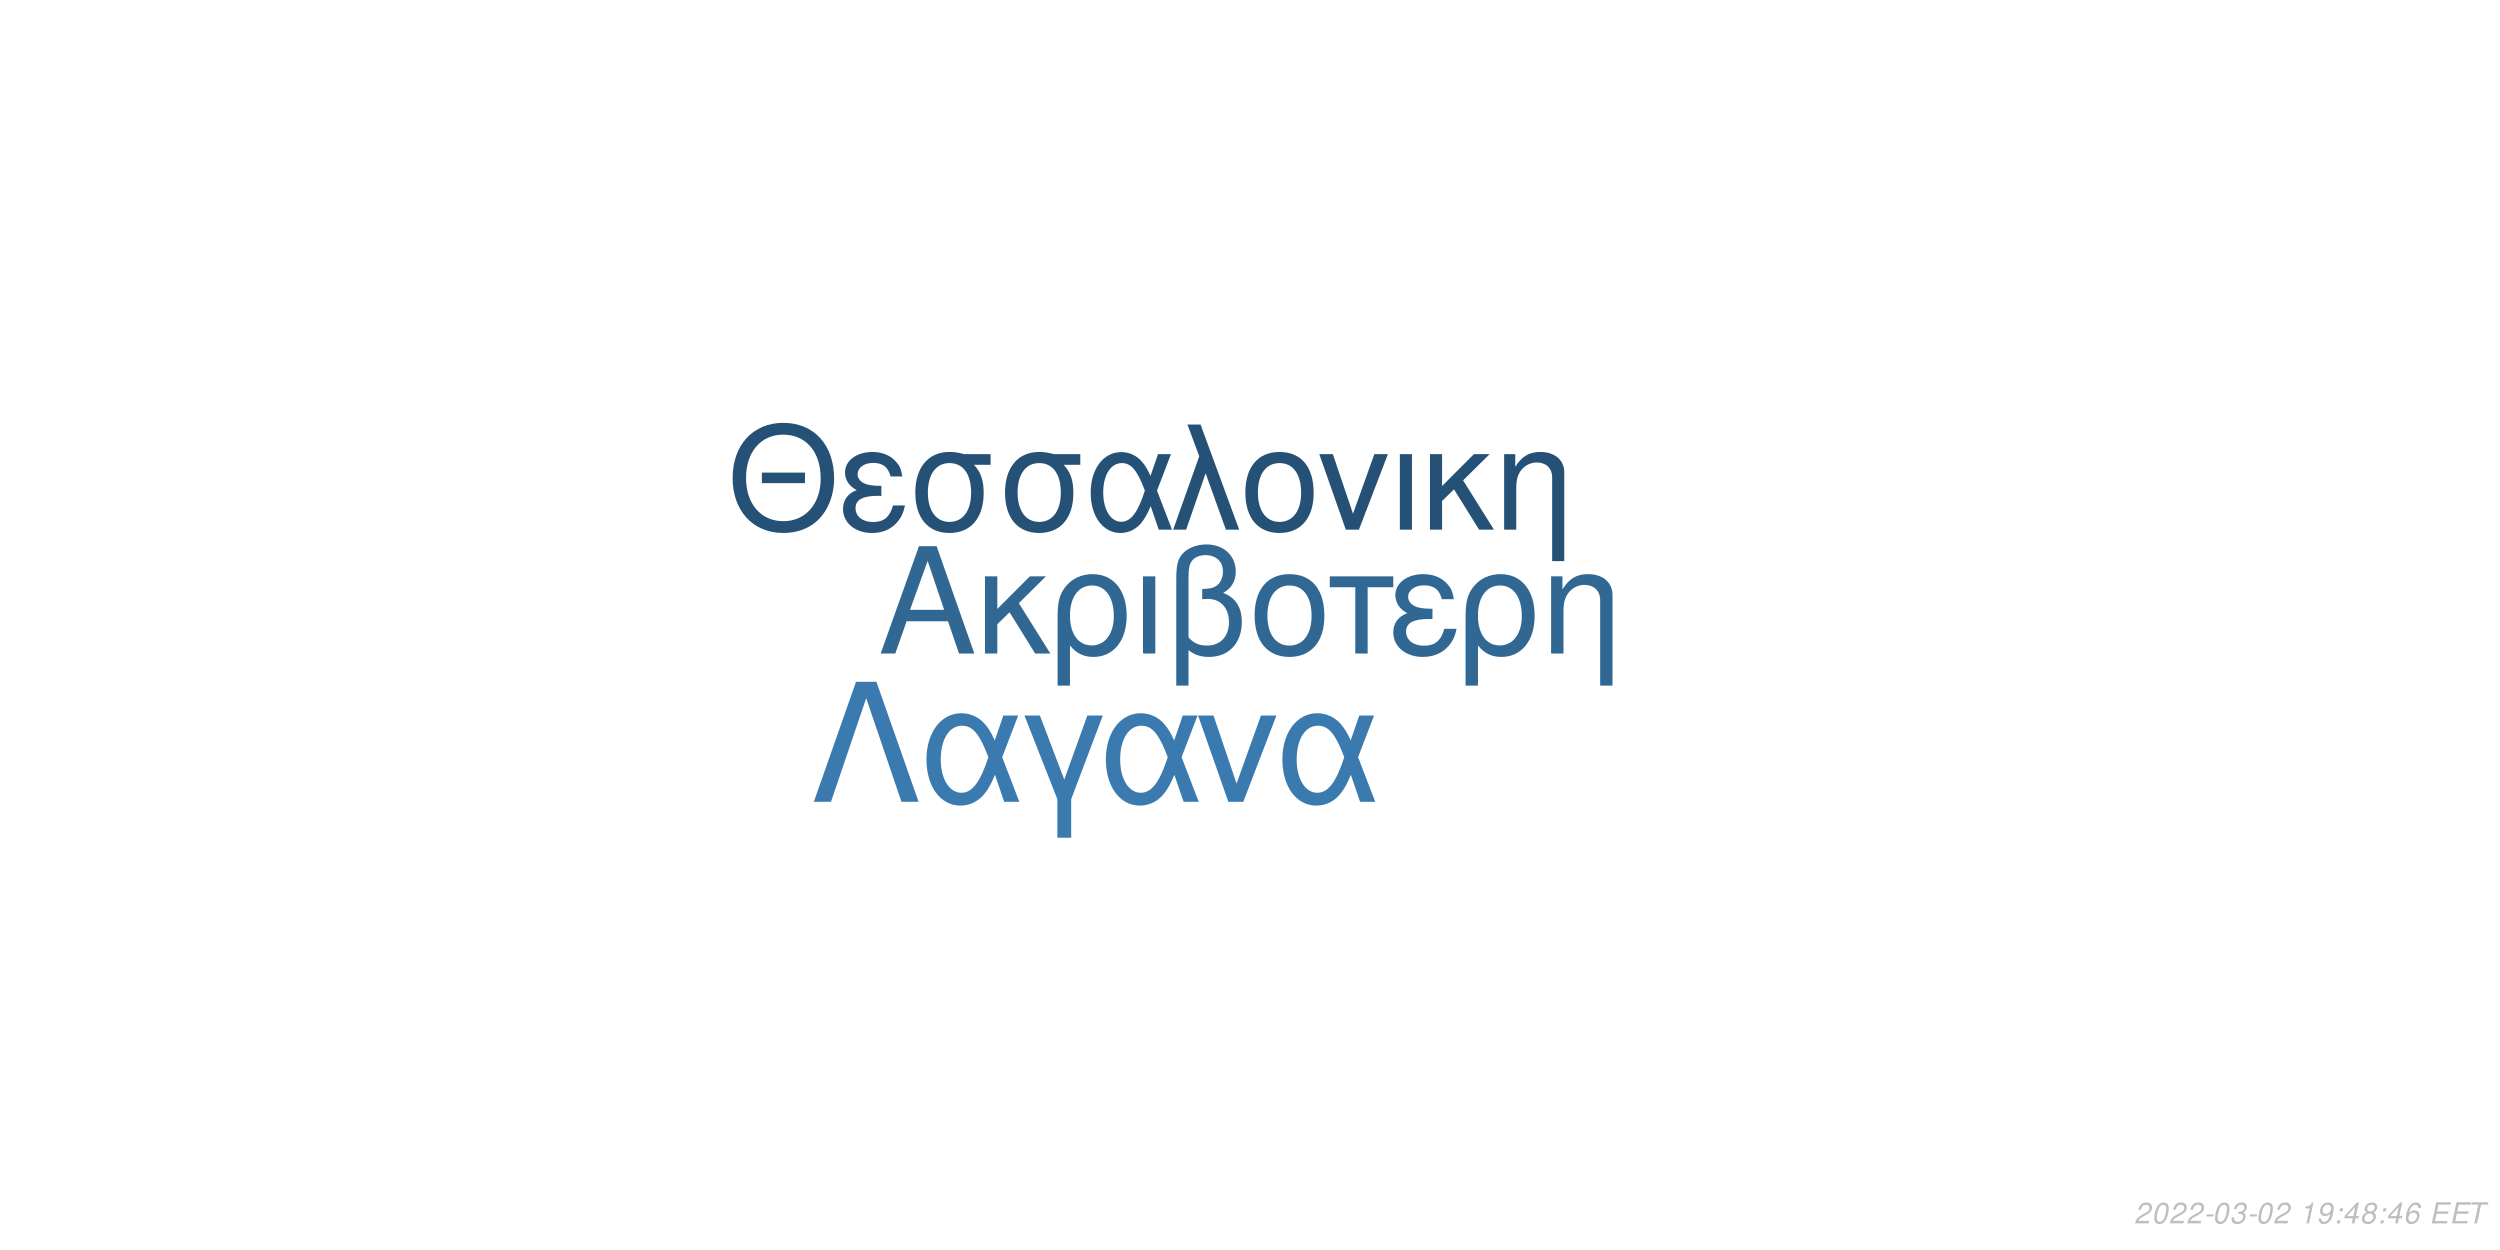
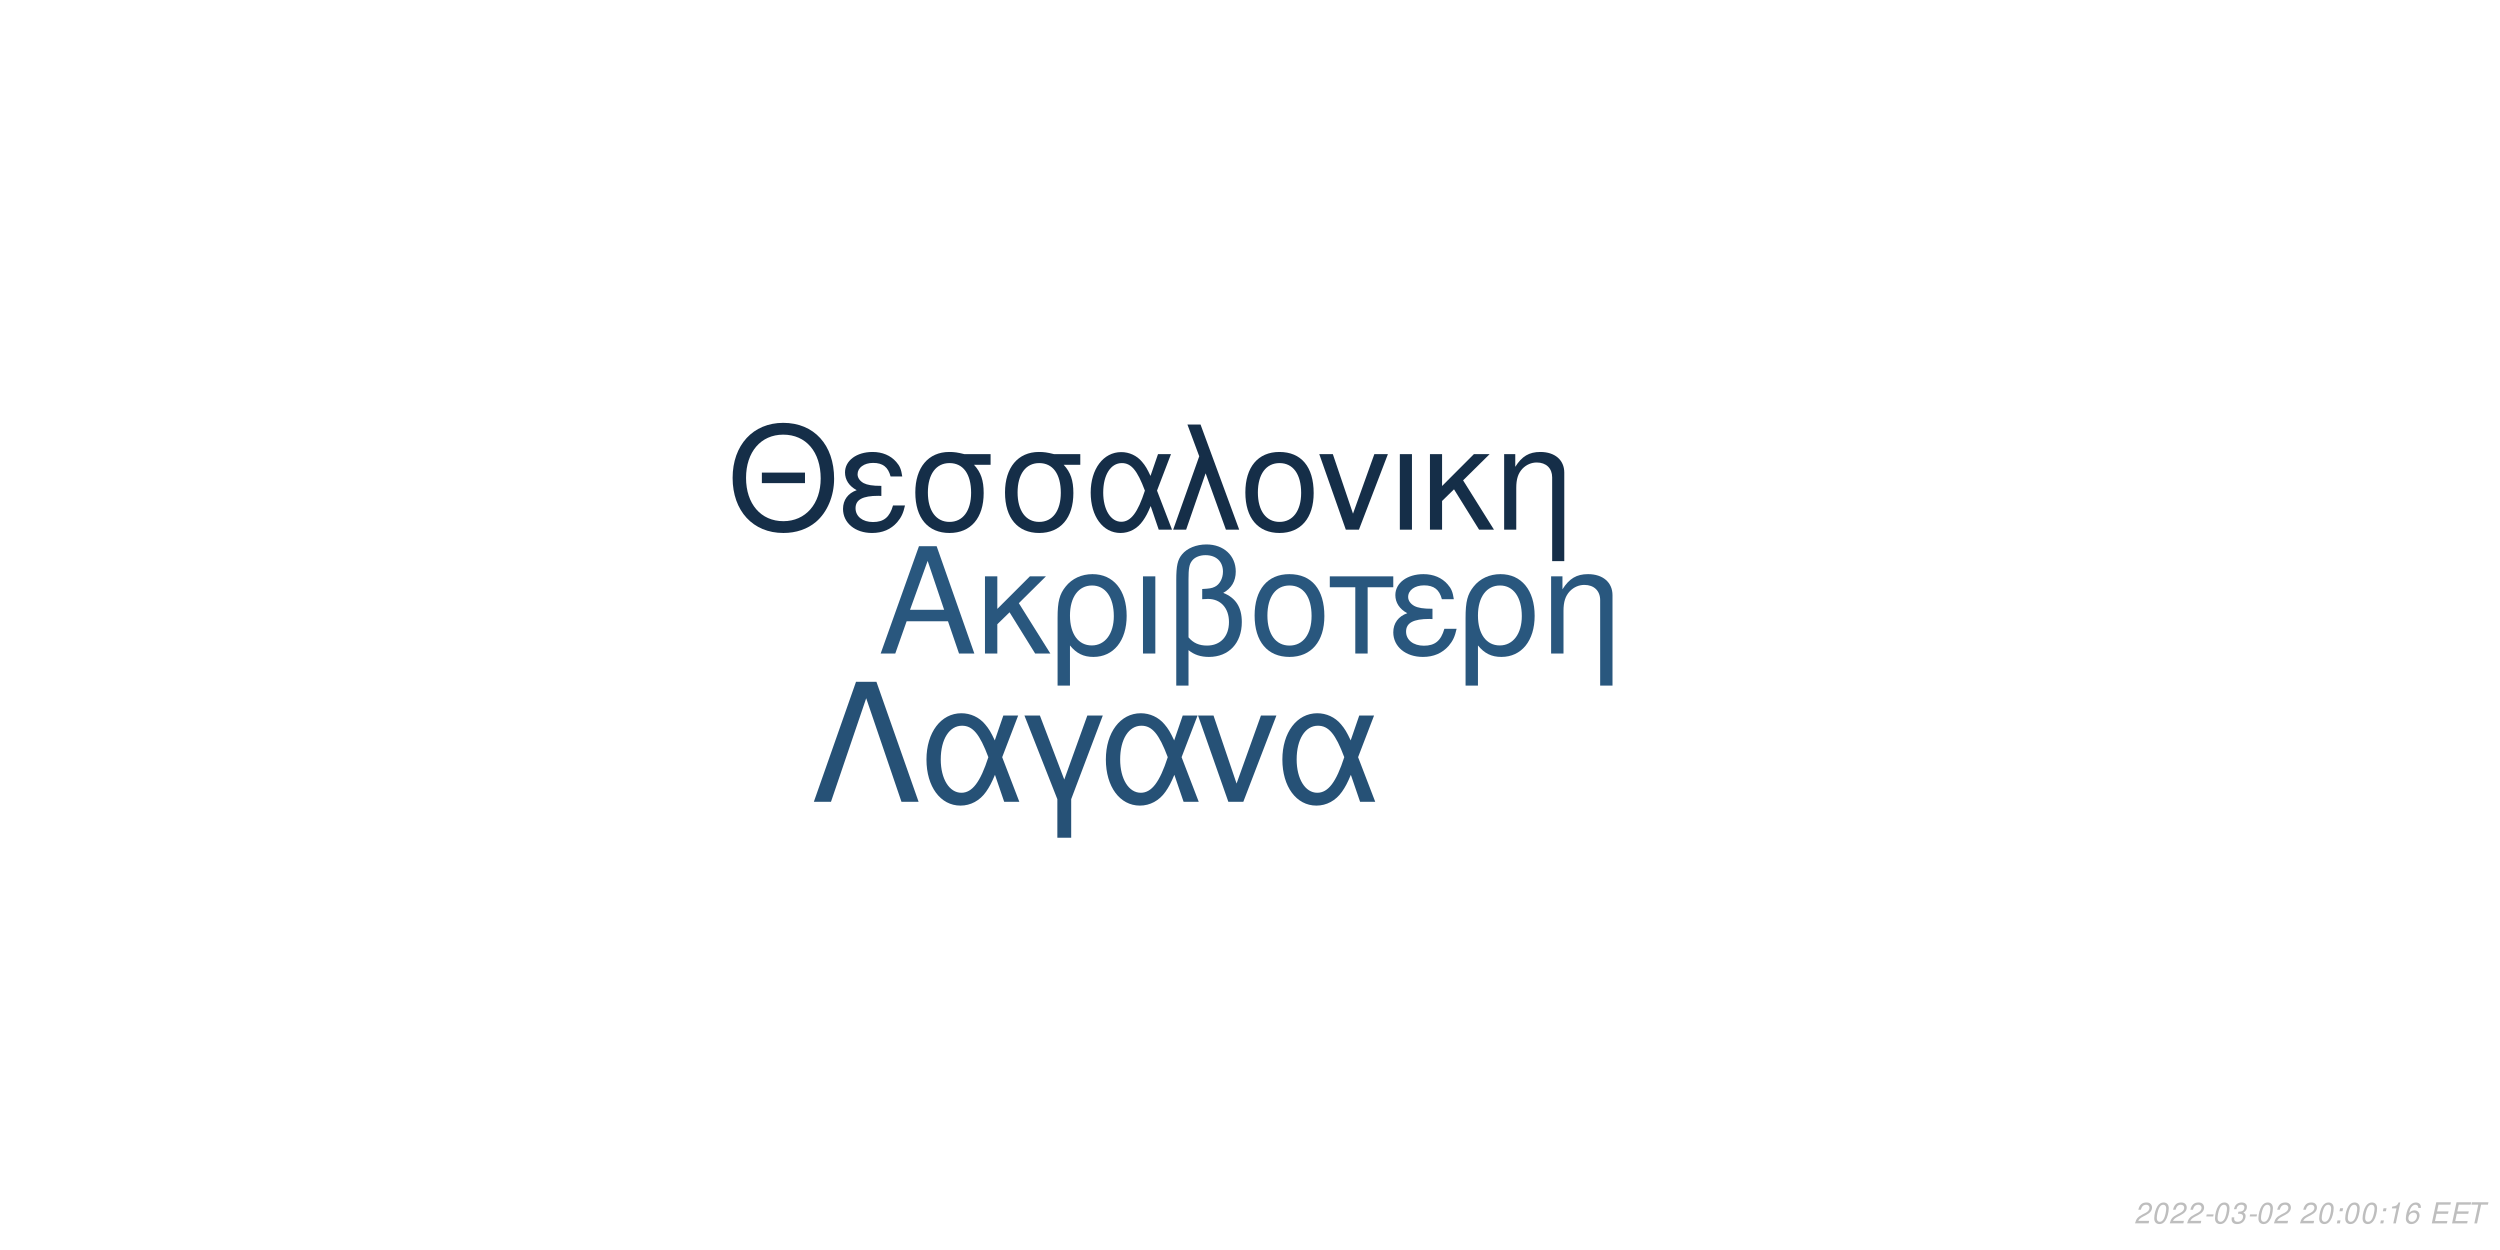
<svg xmlns="http://www.w3.org/2000/svg" xmlns:xlink="http://www.w3.org/1999/xlink" width="864pt" height="432pt" viewBox="0 0 864 432" version="1.1">
  <defs>
    <g>
      <symbol overflow="visible" id="glyph0-0">
        <path style="stroke:none;" d="" />
      </symbol>
      <symbol overflow="visible" id="glyph0-1">
        <path style="stroke:none;" d="M 24.125 -11.141 L 27.938 0 L 33.234 0 L 20.203 -37.094 L 14.094 -37.094 L 0.859 0 L 5.906 0 L 9.828 -11.141 Z M 22.797 -15.109 L 11 -15.109 L 17.094 -32.016 Z M 22.797 -15.109 " />
      </symbol>
      <symbol overflow="visible" id="glyph0-2">
        <path style="stroke:none;" d="M 7.172 -15.422 L 7.172 -26.672 L 2.906 -26.672 L 2.906 0 L 7.172 0 L 7.172 -10.125 L 11.406 -14.25 L 20.25 0 L 25.5 0 L 14.609 -17.406 L 23.969 -26.672 L 18.422 -26.672 Z M 7.172 -15.422 " />
      </symbol>
      <symbol overflow="visible" id="glyph0-3">
        <path style="stroke:none;" d="M 3 11.094 L 7.281 11.094 L 7.281 -2.797 C 9.516 -0.047 11.953 1.172 15.375 1.172 C 22.344 1.172 26.875 -4.422 26.875 -13.031 C 26.875 -21.891 22.297 -27.438 15.062 -27.438 C 11.297 -27.438 7.984 -25.906 5.797 -23.156 C 3.672 -20.516 3 -17.969 3 -12.359 Z M 14.906 -23.516 C 19.547 -23.516 22.438 -19.438 22.438 -12.922 C 22.438 -6.812 19.391 -2.797 14.812 -2.797 C 10.172 -2.797 7.281 -6.766 7.281 -13.125 C 7.281 -19.484 10.234 -23.516 14.906 -23.516 Z M 14.906 -23.516 " />
      </symbol>
      <symbol overflow="visible" id="glyph0-4">
        <path style="stroke:none;" d="M 3.516 0 L 7.781 0 L 7.781 -26.672 L 3.516 -26.672 Z M 3.516 0 " />
      </symbol>
      <symbol overflow="visible" id="glyph0-5">
        <path style="stroke:none;" d="M 4.016 11.094 L 8.25 11.094 L 8.25 -1.172 C 10.172 0.406 12.422 1.172 15.312 1.172 C 22.188 1.172 26.672 -3.609 26.672 -10.891 C 26.672 -15.984 24.578 -19.234 20.25 -20.969 C 23.109 -22.547 24.578 -25.031 24.578 -28.344 C 24.578 -33.844 20.406 -37.703 14.453 -37.703 C 10.938 -37.703 7.734 -36.391 6 -34.25 C 4.484 -32.422 4.016 -30.328 4.016 -25.391 Z M 8.25 -25.656 C 8.25 -29.359 8.5 -30.844 9.469 -32.062 C 10.375 -33.281 12.156 -34 14.094 -34 C 17.812 -34 20.156 -31.812 20.156 -28.297 C 20.156 -25.953 18.984 -23.812 17.297 -23.047 C 16.281 -22.547 15.469 -22.438 12.984 -22.297 L 12.984 -18.781 C 13.734 -18.828 14.344 -18.875 14.969 -18.875 C 19.344 -18.875 22.234 -15.719 22.234 -10.891 C 22.234 -5.906 19.281 -2.75 14.656 -2.75 C 11.953 -2.75 9.922 -3.609 8.25 -5.594 Z M 8.25 -25.656 " />
      </symbol>
      <symbol overflow="visible" id="glyph0-6">
        <path style="stroke:none;" d="M 14.094 -27.438 C 6.562 -27.438 2.094 -22.094 2.094 -13.125 C 2.094 -4.125 6.562 1.172 14.141 1.172 C 21.672 1.172 26.203 -4.172 26.203 -12.922 C 26.203 -22.188 21.828 -27.438 14.094 -27.438 Z M 14.141 -23.516 C 18.938 -23.516 21.781 -19.594 21.781 -12.984 C 21.781 -6.672 18.828 -2.75 14.141 -2.75 C 9.422 -2.75 6.516 -6.672 6.516 -13.125 C 6.516 -19.594 9.422 -23.516 14.141 -23.516 Z M 14.141 -23.516 " />
      </symbol>
      <symbol overflow="visible" id="glyph0-7">
        <path style="stroke:none;" d="M 7.891 0 L 12.156 0 L 12.156 -22.906 L 21.016 -22.906 L 21.016 -26.672 L -0.922 -26.672 L -0.922 -22.906 L 7.891 -22.906 Z M 7.891 0 " />
      </symbol>
      <symbol overflow="visible" id="glyph0-8">
        <path style="stroke:none;" d="M 14.562 -15.469 C 11.344 -15.469 9.562 -15.781 8.297 -16.438 C 6.922 -17.203 6.156 -18.328 6.156 -19.547 C 6.156 -21.891 8.453 -23.562 11.656 -23.562 C 15.062 -23.562 16.953 -22.094 17.812 -18.781 L 21.938 -18.781 C 21.578 -21.266 21.062 -22.5 19.797 -23.922 C 17.812 -26.203 14.906 -27.438 11.453 -27.438 C 5.797 -27.438 1.734 -24.375 1.734 -20.203 C 1.734 -17.609 3.156 -15.375 5.859 -13.938 C 2.797 -12.875 1.016 -10.484 1.016 -7.328 C 1.016 -2.391 5.297 1.172 11.25 1.172 C 14.969 1.172 17.906 -0.109 20.156 -2.641 C 21.578 -4.328 22.297 -5.797 22.906 -8.547 L 18.672 -8.547 C 17.5 -4.422 15.422 -2.703 11.609 -2.703 C 7.938 -2.703 5.438 -4.688 5.438 -7.578 C 5.438 -10.578 7.938 -11.953 13.484 -11.953 C 13.641 -11.953 14.094 -11.953 14.562 -11.906 Z M 14.562 -15.469 " />
      </symbol>
      <symbol overflow="visible" id="glyph0-9">
        <path style="stroke:none;" d="M 3.562 -26.672 L 3.562 0 L 7.844 0 L 7.844 -14.703 C 7.844 -17.906 8.5 -19.891 10.031 -21.531 C 11.406 -22.953 13.188 -23.719 15.062 -23.719 C 18.375 -23.719 20.516 -21.672 20.516 -18.469 L 20.516 11.094 L 24.781 11.094 L 24.781 -20.156 C 24.781 -24.578 21.469 -27.438 16.328 -27.438 C 12.359 -27.438 9.828 -25.906 7.484 -22.188 L 7.484 -26.672 Z M 3.562 -26.672 " />
      </symbol>
      <symbol overflow="visible" id="glyph1-0">
        <path style="stroke:none;" d="" />
      </symbol>
      <symbol overflow="visible" id="glyph1-1">
        <path style="stroke:none;" d="M 26.859 -19.734 L 11.953 -19.734 L 11.953 -16.094 L 26.859 -16.094 Z M 19.328 -36.922 C 8.922 -36.922 1.844 -29.25 1.844 -17.891 C 1.844 -6.484 8.875 1.141 19.391 1.141 C 23.812 1.141 27.703 -0.203 30.641 -2.688 C 34.578 -6.031 36.922 -11.656 36.922 -17.594 C 36.922 -29.297 30 -36.922 19.328 -36.922 Z M 19.328 -32.844 C 27.203 -32.844 32.281 -26.906 32.281 -17.688 C 32.281 -8.922 27.062 -2.938 19.391 -2.938 C 11.609 -2.938 6.484 -8.922 6.484 -17.891 C 6.484 -26.859 11.609 -32.844 19.328 -32.844 Z M 19.328 -32.844 " />
      </symbol>
      <symbol overflow="visible" id="glyph1-2">
        <path style="stroke:none;" d="M 14.25 -15.141 C 11.109 -15.141 9.375 -15.453 8.125 -16.094 C 6.781 -16.844 6.031 -17.938 6.031 -19.141 C 6.031 -21.422 8.266 -23.078 11.406 -23.078 C 14.75 -23.078 16.594 -21.625 17.438 -18.391 L 21.469 -18.391 C 21.125 -20.828 20.625 -22.031 19.391 -23.422 C 17.438 -25.656 14.594 -26.859 11.219 -26.859 C 5.688 -26.859 1.688 -23.875 1.688 -19.781 C 1.688 -17.234 3.094 -15.047 5.734 -13.656 C 2.734 -12.609 1 -10.266 1 -7.172 C 1 -2.344 5.188 1.141 11.016 1.141 C 14.656 1.141 17.547 -0.094 19.734 -2.594 C 21.125 -4.234 21.828 -5.688 22.422 -8.375 L 18.281 -8.375 C 17.141 -4.328 15.094 -2.641 11.359 -2.641 C 7.766 -2.641 5.328 -4.578 5.328 -7.422 C 5.328 -10.359 7.766 -11.703 13.203 -11.703 C 13.359 -11.703 13.797 -11.703 14.25 -11.656 Z M 14.25 -15.141 " />
      </symbol>
      <symbol overflow="visible" id="glyph1-3">
        <path style="stroke:none;" d="M 29 -26.109 L 19.938 -26.109 C 17.594 -26.703 16.438 -26.859 14.703 -26.859 C 7.469 -26.859 2.984 -21.469 2.984 -12.859 C 2.984 -4.031 7.375 1.141 14.797 1.141 C 22.172 1.141 26.609 -4.078 26.609 -12.656 C 26.609 -17.047 25.656 -19.828 23.266 -22.422 L 29 -22.422 Z M 14.797 -23.016 C 19.531 -23.016 22.266 -19.234 22.266 -12.75 C 22.266 -6.531 19.438 -2.688 14.797 -2.688 C 10.172 -2.688 7.328 -6.531 7.328 -12.859 C 7.328 -19.188 10.172 -23.016 14.797 -23.016 Z M 14.797 -23.016 " />
      </symbol>
      <symbol overflow="visible" id="glyph1-4">
        <path style="stroke:none;" d="M 29.344 -26.109 L 24.859 -26.109 L 22.266 -18.578 C 21.125 -21.031 20.484 -22.125 19.328 -23.469 C 17.547 -25.609 14.906 -26.812 12.156 -26.812 C 5.984 -26.812 1.594 -20.984 1.594 -12.812 C 1.594 -4.578 5.828 1.141 11.906 1.141 C 14.953 1.141 17.734 -0.344 19.625 -3.047 C 20.672 -4.531 21.281 -5.688 22.328 -8.172 L 25.109 0 L 29.703 0 L 24.516 -13.5 Z M 20.328 -13.5 C 17.891 -5.922 15.453 -2.734 12.156 -2.734 C 8.516 -2.734 5.922 -6.922 5.922 -12.812 C 5.922 -18.938 8.516 -23.016 12.359 -23.016 C 15.594 -23.016 17.688 -20.531 20.328 -13.5 Z M 20.328 -13.5 " />
      </symbol>
      <symbol overflow="visible" id="glyph1-5">
        <path style="stroke:none;" d="M 1.094 0 L 5.578 0 L 12.312 -19.484 L 19.328 0 L 23.922 0 L 10.562 -36.328 L 6.031 -36.328 L 10.109 -25.359 Z M 1.094 0 " />
      </symbol>
      <symbol overflow="visible" id="glyph1-6">
        <path style="stroke:none;" d="M 13.797 -26.859 C 6.422 -26.859 2.047 -21.625 2.047 -12.859 C 2.047 -4.031 6.422 1.141 13.859 1.141 C 21.234 1.141 25.656 -4.078 25.656 -12.656 C 25.656 -21.719 21.375 -26.859 13.797 -26.859 Z M 13.859 -23.016 C 18.531 -23.016 21.328 -19.188 21.328 -12.703 C 21.328 -6.531 18.438 -2.688 13.859 -2.688 C 9.219 -2.688 6.375 -6.531 6.375 -12.859 C 6.375 -19.188 9.219 -23.016 13.859 -23.016 Z M 13.859 -23.016 " />
      </symbol>
      <symbol overflow="visible" id="glyph1-7">
        <path style="stroke:none;" d="M 14.297 0 L 24.312 -26.109 L 19.625 -26.109 L 12.25 -5.531 L 5.281 -26.109 L 0.594 -26.109 L 9.766 0 Z M 14.297 0 " />
      </symbol>
      <symbol overflow="visible" id="glyph1-8">
        <path style="stroke:none;" d="M 3.438 0 L 7.625 0 L 7.625 -26.109 L 3.438 -26.109 Z M 3.438 0 " />
      </symbol>
      <symbol overflow="visible" id="glyph1-9">
        <path style="stroke:none;" d="M 7.031 -15.094 L 7.031 -26.109 L 2.844 -26.109 L 2.844 0 L 7.031 0 L 7.031 -9.922 L 11.156 -13.953 L 19.828 0 L 24.969 0 L 14.297 -17.047 L 23.469 -26.109 L 18.031 -26.109 Z M 7.031 -15.094 " />
      </symbol>
      <symbol overflow="visible" id="glyph1-10">
        <path style="stroke:none;" d="M 3.484 -26.109 L 3.484 0 L 7.672 0 L 7.672 -14.406 C 7.672 -17.547 8.328 -19.484 9.812 -21.078 C 11.156 -22.469 12.906 -23.219 14.75 -23.219 C 17.984 -23.219 20.078 -21.234 20.078 -18.094 L 20.078 10.859 L 24.266 10.859 L 24.266 -19.734 C 24.266 -24.062 21.031 -26.859 16 -26.859 C 12.109 -26.859 9.609 -25.359 7.328 -21.719 L 7.328 -26.109 Z M 3.484 -26.109 " />
      </symbol>
      <symbol overflow="visible" id="glyph2-0">
        <path style="stroke:none;" d="" />
      </symbol>
      <symbol overflow="visible" id="glyph2-1">
        <path style="stroke:none;" d="M 22.531 -41.484 L 15.484 -41.484 L 0.906 0 L 6.828 0 L 19 -35.797 L 31.188 0 L 37.109 0 Z M 22.531 -41.484 " />
      </symbol>
      <symbol overflow="visible" id="glyph2-2">
        <path style="stroke:none;" d="M 33.516 -29.812 L 28.391 -29.812 L 25.438 -21.219 C 24.125 -24.016 23.391 -25.266 22.078 -26.797 C 20.031 -29.25 17.016 -30.609 13.891 -30.609 C 6.828 -30.609 1.828 -23.953 1.828 -14.625 C 1.828 -5.234 6.656 1.312 13.594 1.312 C 17.078 1.312 20.266 -0.391 22.422 -3.469 C 23.609 -5.172 24.297 -6.484 25.5 -9.328 L 28.688 0 L 33.922 0 L 28 -15.422 Z M 23.219 -15.422 C 20.422 -6.766 17.641 -3.125 13.891 -3.125 C 9.734 -3.125 6.766 -7.906 6.766 -14.625 C 6.766 -21.625 9.734 -26.297 14.109 -26.297 C 17.812 -26.297 20.203 -23.453 23.219 -15.422 Z M 23.219 -15.422 " />
      </symbol>
      <symbol overflow="visible" id="glyph2-3">
        <path style="stroke:none;" d="M 12.062 12.406 L 16.844 12.406 L 16.844 -0.906 L 27.766 -29.812 L 22.422 -29.812 L 14.453 -7.688 L 6.031 -29.812 L 0.688 -29.812 L 12.062 -0.906 Z M 12.062 12.406 " />
      </symbol>
      <symbol overflow="visible" id="glyph2-4">
        <path style="stroke:none;" d="M 16.328 0 L 27.766 -29.812 L 22.422 -29.812 L 14 -6.312 L 6.031 -29.812 L 0.688 -29.812 L 11.156 0 Z M 16.328 0 " />
      </symbol>
      <symbol overflow="visible" id="glyph3-0">
        <path style="stroke:none;" d="" />
      </symbol>
      <symbol overflow="visible" id="glyph3-1">
        <path style="stroke:none;" d="M 5.234 -0.875 L 1.469 -0.875 C 1.641 -1.375 2.203 -1.891 3.109 -2.344 L 4.234 -2.938 C 5.562 -3.625 6.219 -4.469 6.219 -5.484 C 6.219 -5.938 6.062 -6.359 5.797 -6.656 C 5.469 -7.047 4.984 -7.234 4.312 -7.234 C 2.766 -7.234 1.891 -6.453 1.484 -4.734 L 2.375 -4.734 C 2.484 -5.188 2.609 -5.484 2.797 -5.75 C 3.094 -6.203 3.609 -6.453 4.188 -6.453 C 4.891 -6.453 5.344 -6.031 5.344 -5.375 C 5.344 -4.703 4.859 -4.094 4.016 -3.656 L 2.984 -3.125 C 1.234 -2.188 0.797 -1.656 0.344 -0.016 L 5.047 -0.016 Z M 5.234 -0.875 " />
      </symbol>
      <symbol overflow="visible" id="glyph3-2">
        <path style="stroke:none;" d="M 4.203 -7.234 C 3.375 -7.234 2.688 -6.812 2.125 -5.984 C 1.484 -5.047 0.984 -3.188 0.984 -1.734 C 0.984 -1.109 1.172 -0.562 1.484 -0.266 C 1.797 0.047 2.281 0.234 2.766 0.234 C 3.625 0.234 4.281 -0.156 4.859 -1.016 C 5.516 -1.953 6 -3.797 6 -5.266 C 6 -6.5 5.328 -7.234 4.203 -7.234 Z M 4.094 -6.453 C 4.734 -6.453 5.125 -5.984 5.125 -5.156 C 5.125 -4.203 4.781 -2.625 4.406 -1.812 C 3.984 -0.938 3.516 -0.547 2.875 -0.547 C 2.25 -0.547 1.875 -1.031 1.875 -1.828 C 1.875 -2.797 2.203 -4.344 2.594 -5.203 C 2.984 -6.047 3.453 -6.453 4.094 -6.453 Z M 4.094 -6.453 " />
      </symbol>
      <symbol overflow="visible" id="glyph3-3">
        <path style="stroke:none;" d="M 3.516 -3.125 L 1.125 -3.125 L 0.969 -2.406 L 3.359 -2.406 Z M 3.516 -3.125 " />
      </symbol>
      <symbol overflow="visible" id="glyph3-4">
        <path style="stroke:none;" d="M 2.922 -3.312 C 3.125 -3.344 3.234 -3.344 3.375 -3.344 C 4.203 -3.344 4.688 -3 4.688 -2.406 C 4.688 -1.312 3.906 -0.547 2.781 -0.547 C 2.047 -0.547 1.594 -0.938 1.594 -1.562 C 1.594 -1.719 1.609 -1.844 1.656 -2.094 L 0.766 -2.094 C 0.734 -1.797 0.719 -1.641 0.719 -1.469 C 0.719 -0.375 1.406 0.234 2.641 0.234 C 3.547 0.234 4.297 -0.078 4.812 -0.656 C 5.266 -1.156 5.562 -1.875 5.562 -2.547 C 5.562 -3.125 5.344 -3.453 4.797 -3.734 C 5.641 -4.234 6.016 -4.844 6.016 -5.734 C 6.016 -6.656 5.312 -7.234 4.203 -7.234 C 3.375 -7.234 2.672 -6.938 2.188 -6.375 C 1.891 -6.031 1.703 -5.641 1.516 -4.906 L 2.391 -4.906 C 2.5 -5.359 2.594 -5.594 2.734 -5.812 C 3.047 -6.234 3.516 -6.453 4.078 -6.453 C 4.734 -6.453 5.141 -6.125 5.141 -5.578 C 5.141 -5.188 5.016 -4.797 4.797 -4.547 C 4.516 -4.234 4 -4.062 3.266 -4.062 L 3.078 -4.062 Z M 2.922 -3.312 " />
      </symbol>
      <symbol overflow="visible" id="glyph3-5">
        <path style="stroke:none;" d="" />
      </symbol>
      <symbol overflow="visible" id="glyph3-6">
+         <path style="stroke:none;" d="M 2.359 -1.031 L 1.312 -1.031 L 1.094 0 L 2.141 0 Z M 3.266 -5.234 L 2.219 -5.234 L 2 -4.203 L 3.047 -4.203 Z M 3.266 -5.234 " />
+       </symbol>
+       <symbol overflow="visible" id="glyph3-7">
        <path style="stroke:none;" d="M 3.703 -5.188 L 2.594 0 L 3.469 0 L 5.016 -7.234 L 4.438 -7.234 C 3.906 -6.156 3.688 -6.016 2.234 -5.812 L 2.109 -5.188 Z M 3.703 -5.188 " />
      </symbol>
-       <symbol overflow="visible" id="glyph3-7">
-         <path style="stroke:none;" d="M 0.844 -1.656 C 0.844 -1.547 0.844 -1.438 0.844 -1.375 C 0.844 -0.406 1.531 0.234 2.578 0.234 C 3.203 0.234 3.766 0.016 4.297 -0.438 C 4.938 -1 5.312 -1.656 5.594 -2.719 C 5.844 -3.672 6.016 -4.766 6.016 -5.375 C 6.016 -5.844 5.844 -6.328 5.547 -6.656 C 5.203 -7.031 4.703 -7.234 4.062 -7.234 C 2.516 -7.234 1.297 -5.938 1.297 -4.266 C 1.297 -3.203 1.984 -2.547 3.047 -2.547 C 3.484 -2.547 3.953 -2.672 4.281 -2.891 C 4.406 -2.984 4.547 -3.078 4.828 -3.344 C 4.438 -1.484 3.703 -0.547 2.703 -0.547 C 2.109 -0.547 1.719 -0.938 1.719 -1.547 L 1.719 -1.656 Z M 3.953 -6.453 C 4.625 -6.453 5.141 -5.953 5.141 -5.281 C 5.141 -4.188 4.312 -3.312 3.297 -3.312 C 2.594 -3.312 2.172 -3.734 2.172 -4.453 C 2.172 -5.562 2.984 -6.453 3.953 -6.453 Z M 3.953 -6.453 " />
-       </symbol>
      <symbol overflow="visible" id="glyph3-8">
-         <path style="stroke:none;" d="M 2.359 -1.031 L 1.312 -1.031 L 1.094 0 L 2.141 0 Z M 3.266 -5.234 L 2.219 -5.234 L 2 -4.203 L 3.047 -4.203 Z M 3.266 -5.234 " />
+         <path style="stroke:none;" d="M 6.125 -5.344 L 6.141 -5.625 C 6.141 -6.609 5.453 -7.234 4.391 -7.234 C 3.438 -7.234 2.641 -6.719 2.016 -5.703 C 1.422 -4.781 0.938 -2.953 0.938 -1.688 C 0.938 -0.516 1.688 0.234 2.859 0.234 C 3.703 0.234 4.438 -0.156 5 -0.875 C 5.406 -1.422 5.672 -2.156 5.672 -2.766 C 5.672 -3.812 4.969 -4.5 3.906 -4.5 C 3.234 -4.5 2.672 -4.234 2.094 -3.625 C 2.406 -5.375 3.234 -6.453 4.25 -6.453 C 4.703 -6.453 5.062 -6.234 5.172 -5.844 C 5.203 -5.719 5.234 -5.578 5.25 -5.344 Z M 3.656 -3.734 C 4.344 -3.734 4.797 -3.281 4.797 -2.625 C 4.797 -1.469 3.984 -0.547 2.984 -0.547 C 2.297 -0.547 1.812 -1.047 1.812 -1.766 C 1.812 -2.859 2.625 -3.734 3.656 -3.734 Z M 3.656 -3.734 " />
      </symbol>
      <symbol overflow="visible" id="glyph3-9">
-         <path style="stroke:none;" d="M 3.625 -1.75 L 3.266 0 L 4.141 0 L 4.516 -1.75 L 5.562 -1.75 L 5.734 -2.531 L 4.688 -2.531 L 5.688 -7.234 L 5.016 -7.234 L 0.844 -2.672 L 0.641 -1.75 Z M 3.797 -2.531 L 1.594 -2.531 L 4.469 -5.703 Z M 3.797 -2.531 " />
+         <path style="stroke:none;" d="M 2.547 -3.312 L 6.5 -3.312 L 6.688 -4.141 L 2.719 -4.141 L 3.219 -6.469 L 7.344 -6.469 L 7.516 -7.297 L 2.453 -7.297 L 0.906 0 L 6.125 0 L 6.297 -0.812 L 2.016 -0.812 Z M 2.547 -3.312 " />
      </symbol>
      <symbol overflow="visible" id="glyph3-10">
-         <path style="stroke:none;" d="M 4.766 -3.797 C 5.078 -3.969 5.234 -4.078 5.438 -4.234 C 5.812 -4.594 6.062 -5.172 6.062 -5.734 C 6.062 -6.625 5.344 -7.234 4.266 -7.234 C 2.812 -7.234 1.703 -6.219 1.703 -4.875 C 1.703 -4.406 1.875 -4.125 2.359 -3.812 C 1.297 -3.312 0.75 -2.516 0.75 -1.469 C 0.75 -0.438 1.547 0.234 2.812 0.234 C 3.656 0.234 4.359 -0.094 4.938 -0.734 C 5.359 -1.234 5.609 -1.859 5.609 -2.438 C 5.609 -3.047 5.312 -3.516 4.766 -3.797 Z M 4.109 -6.453 C 4.797 -6.453 5.188 -6.125 5.188 -5.578 C 5.188 -5.266 5.062 -4.922 4.859 -4.672 C 4.562 -4.312 4.188 -4.156 3.656 -4.156 C 2.984 -4.156 2.594 -4.453 2.594 -4.984 C 2.594 -5.859 3.203 -6.453 4.109 -6.453 Z M 3.453 -3.406 C 4.234 -3.406 4.734 -2.984 4.734 -2.312 C 4.734 -1.312 3.922 -0.547 2.875 -0.547 C 2.125 -0.547 1.625 -0.969 1.625 -1.625 C 1.625 -2.609 2.438 -3.406 3.453 -3.406 Z M 3.453 -3.406 " />
-       </symbol>
-       <symbol overflow="visible" id="glyph3-11">
-         <path style="stroke:none;" d="M 6.125 -5.344 L 6.141 -5.625 C 6.141 -6.609 5.453 -7.234 4.391 -7.234 C 3.438 -7.234 2.641 -6.719 2.016 -5.703 C 1.422 -4.781 0.938 -2.953 0.938 -1.688 C 0.938 -0.516 1.688 0.234 2.859 0.234 C 3.703 0.234 4.438 -0.156 5 -0.875 C 5.406 -1.422 5.672 -2.156 5.672 -2.766 C 5.672 -3.812 4.969 -4.5 3.906 -4.5 C 3.234 -4.5 2.672 -4.234 2.094 -3.625 C 2.406 -5.375 3.234 -6.453 4.25 -6.453 C 4.703 -6.453 5.062 -6.234 5.172 -5.844 C 5.203 -5.719 5.234 -5.578 5.25 -5.344 Z M 3.656 -3.734 C 4.344 -3.734 4.797 -3.281 4.797 -2.625 C 4.797 -1.469 3.984 -0.547 2.984 -0.547 C 2.297 -0.547 1.812 -1.047 1.812 -1.766 C 1.812 -2.859 2.625 -3.734 3.656 -3.734 Z M 3.656 -3.734 " />
-       </symbol>
-       <symbol overflow="visible" id="glyph3-12">
-         <path style="stroke:none;" d="M 2.547 -3.312 L 6.5 -3.312 L 6.688 -4.141 L 2.719 -4.141 L 3.219 -6.469 L 7.344 -6.469 L 7.516 -7.297 L 2.453 -7.297 L 0.906 0 L 6.125 0 L 6.297 -0.812 L 2.016 -0.812 Z M 2.547 -3.312 " />
-       </symbol>
-       <symbol overflow="visible" id="glyph3-13">
        <path style="stroke:none;" d="M 4.938 -6.469 L 7.312 -6.469 L 7.484 -7.297 L 1.75 -7.297 L 1.578 -6.469 L 3.984 -6.469 L 2.609 0 L 3.547 0 Z M 4.938 -6.469 " />
      </symbol>
    </g>
  </defs>
  <g id="surface1">
    <rect x="0" y="0" width="864" height="432" style="fill:rgb(100%,100%,100%);fill-opacity:1;stroke:none;" />
-     <g style="fill:rgb(19.216%,40.392%,57.647%);fill-opacity:1;">
+     <g style="fill:rgb(16.078%,34.118%,49.412%);fill-opacity:1;">
      <use xlink:href="#glyph0-1" x="303.5" y="225.861" />
      <use xlink:href="#glyph0-2" x="337.5" y="225.861" />
      <use xlink:href="#glyph0-3" x="362.5" y="225.861" />
      <use xlink:href="#glyph0-4" x="391.5" y="225.861" />
      <use xlink:href="#glyph0-5" x="402.5" y="225.861" />
      <use xlink:href="#glyph0-6" x="431.5" y="225.861" />
      <use xlink:href="#glyph0-7" x="460.5" y="225.861" />
      <use xlink:href="#glyph0-8" x="480.5" y="225.861" />
      <use xlink:href="#glyph0-3" x="503.5" y="225.861" />
      <use xlink:href="#glyph0-9" x="532.5" y="225.861" />
    </g>
-     <g style="fill:rgb(14.902%,31.765%,46.275%);fill-opacity:1;">
+     <g style="fill:rgb(8.235%,18.039%,28.235%);fill-opacity:1;">
      <use xlink:href="#glyph1-1" x="251.348" y="183.058" />
      <use xlink:href="#glyph1-2" x="290.348" y="183.058" />
      <use xlink:href="#glyph1-3" x="313.348" y="183.058" />
      <use xlink:href="#glyph1-3" x="344.348" y="183.058" />
      <use xlink:href="#glyph1-4" x="375.348" y="183.058" />
      <use xlink:href="#glyph1-5" x="404.348" y="183.058" />
      <use xlink:href="#glyph1-6" x="428.348" y="183.058" />
      <use xlink:href="#glyph1-7" x="455.348" y="183.058" />
      <use xlink:href="#glyph1-8" x="480.348" y="183.058" />
      <use xlink:href="#glyph1-9" x="491.348" y="183.058" />
      <use xlink:href="#glyph1-10" x="516.348" y="183.058" />
    </g>
-     <g style="fill:rgb(23.137%,47.843%,68.235%);fill-opacity:1;">
+     <g style="fill:rgb(14.902%,31.765%,46.275%);fill-opacity:1;">
      <use xlink:href="#glyph2-1" x="280.359" y="277.105" />
      <use xlink:href="#glyph2-2" x="318.359" y="277.105" />
      <use xlink:href="#glyph2-3" x="353.359" y="277.105" />
      <use xlink:href="#glyph2-2" x="380.359" y="277.105" />
      <use xlink:href="#glyph2-4" x="413.359" y="277.105" />
      <use xlink:href="#glyph2-2" x="441.359" y="277.105" />
    </g>
    <g style="fill:rgb(74.51%,74.51%,74.51%);fill-opacity:1;">
      <use xlink:href="#glyph3-1" x="737.52" y="422.81" />
      <use xlink:href="#glyph3-2" x="743.52" y="422.81" />
      <use xlink:href="#glyph3-1" x="749.52" y="422.81" />
      <use xlink:href="#glyph3-1" x="755.52" y="422.81" />
      <use xlink:href="#glyph3-3" x="761.52" y="422.81" />
      <use xlink:href="#glyph3-2" x="764.52" y="422.81" />
      <use xlink:href="#glyph3-4" x="770.52" y="422.81" />
      <use xlink:href="#glyph3-3" x="776.52" y="422.81" />
      <use xlink:href="#glyph3-2" x="779.52" y="422.81" />
      <use xlink:href="#glyph3-1" x="785.52" y="422.81" />
      <use xlink:href="#glyph3-5" x="791.52" y="422.81" />
-       <use xlink:href="#glyph3-6" x="794.52" y="422.81" />
-       <use xlink:href="#glyph3-7" x="800.52" y="422.81" />
-       <use xlink:href="#glyph3-8" x="806.52" y="422.81" />
-       <use xlink:href="#glyph3-9" x="809.52" y="422.81" />
-       <use xlink:href="#glyph3-10" x="815.52" y="422.81" />
-       <use xlink:href="#glyph3-8" x="821.52" y="422.81" />
-       <use xlink:href="#glyph3-9" x="824.52" y="422.81" />
-       <use xlink:href="#glyph3-11" x="830.52" y="422.81" />
+       <use xlink:href="#glyph3-1" x="794.52" y="422.81" />
+       <use xlink:href="#glyph3-2" x="800.52" y="422.81" />
+       <use xlink:href="#glyph3-6" x="806.52" y="422.81" />
+       <use xlink:href="#glyph3-2" x="809.52" y="422.81" />
+       <use xlink:href="#glyph3-2" x="815.52" y="422.81" />
+       <use xlink:href="#glyph3-6" x="821.52" y="422.81" />
+       <use xlink:href="#glyph3-7" x="824.52" y="422.81" />
+       <use xlink:href="#glyph3-8" x="830.52" y="422.81" />
      <use xlink:href="#glyph3-5" x="836.52" y="422.81" />
-       <use xlink:href="#glyph3-12" x="839.52" y="422.81" />
-       <use xlink:href="#glyph3-12" x="846.52" y="422.81" />
-       <use xlink:href="#glyph3-13" x="852.52" y="422.81" />
+       <use xlink:href="#glyph3-9" x="839.52" y="422.81" />
+       <use xlink:href="#glyph3-9" x="846.52" y="422.81" />
+       <use xlink:href="#glyph3-10" x="852.52" y="422.81" />
    </g>
  </g>
</svg>
